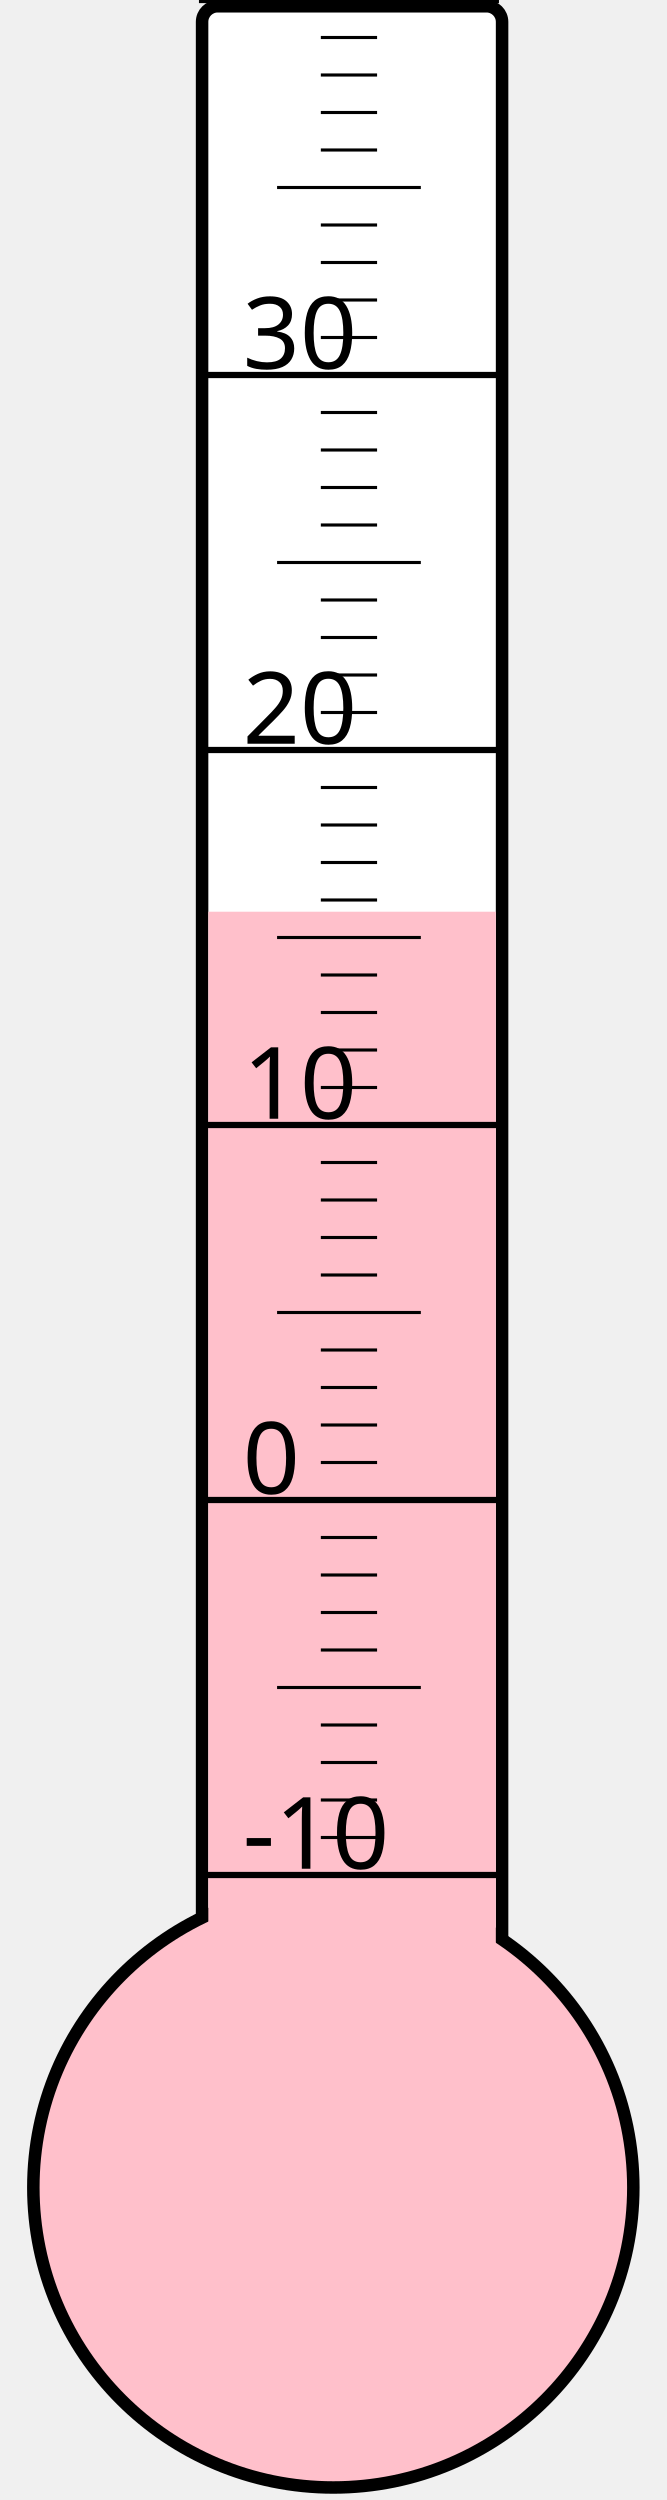
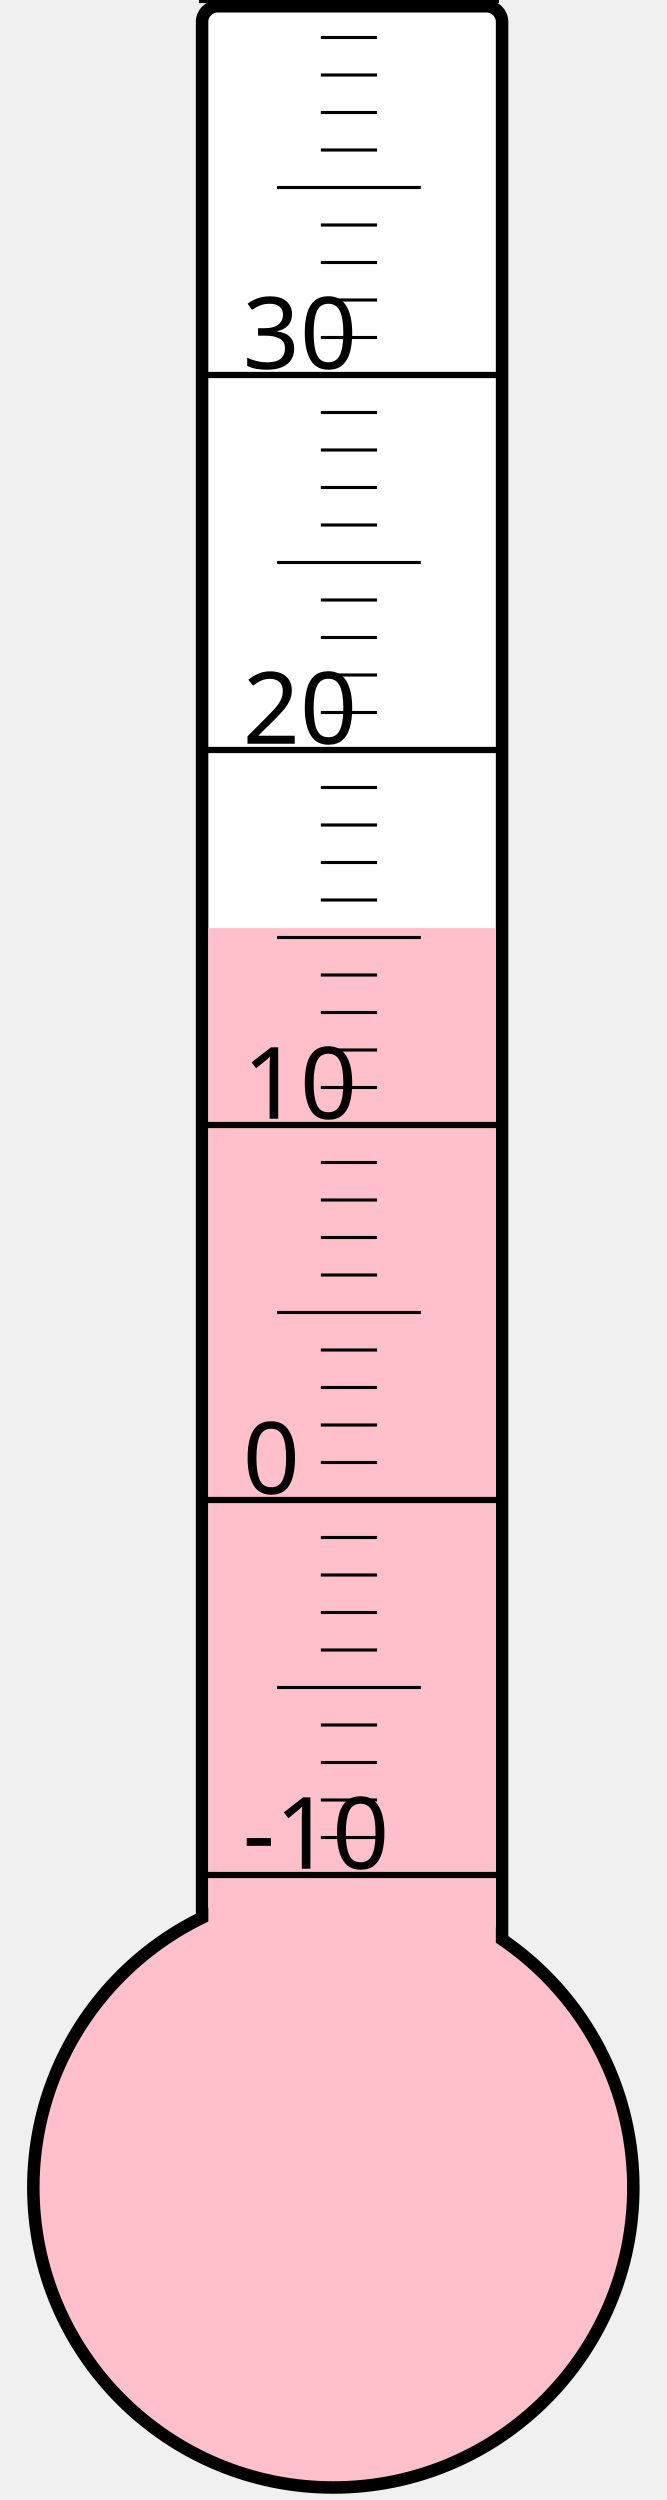
<svg xmlns="http://www.w3.org/2000/svg" width="40px" height="150px" viewBox="0 0 200 800">
  <rect width="200" height="800" x="0" y="0" style="fill: #ffffeb; fill-opacity: 0;" />
  <rect width="96" height="680" x="58" y="2" rx="5" ry="5" style="fill: white; fill-opacity: 1; stroke: black; stroke-width: 4;" />
  <circle cx="100" cy="700" r="96" style="fill: pink; stroke: black; stroke-width: 4;" />
-   <rect width="92" height="408.25" x="60" y="291.75" style="fill: pink; fill-opacity: 1; stroke-width: 0;" />
+   <rect width="92" height="403.0" x="60" y="297.0" style="fill: pink; fill-opacity: 1; stroke-width: 0;" />
  <text x="71" y="598" style="font-family: sans-serif; font-size: 24pt;">-10</text>
  <text x="71" y="478" style="font-family: sans-serif; font-size: 24pt;">0</text>
  <text x="71" y="358" style="font-family: sans-serif; font-size: 24pt;">10</text>
  <text x="71" y="238" style="font-family: sans-serif; font-size: 24pt;">20</text>
  <text x="71" y="118" style="font-family: sans-serif; font-size: 24pt;">30</text>
  <g style="stroke: black;">
    <line x1="57" y1="600" x2="153" y2="600" style="stroke-width: 2;" />
    <line x1="96" y1="588" x2="114" y2="588" style="stroke-width: 1;" />
    <line x1="96" y1="576" x2="114" y2="576" style="stroke-width: 1;" />
    <line x1="96" y1="564" x2="114" y2="564" style="stroke-width: 1;" />
    <line x1="96" y1="552" x2="114" y2="552" style="stroke-width: 1;" />
    <line x1="82" y1="540" x2="128" y2="540" style="stroke-width: 1;" />
    <line x1="96" y1="528" x2="114" y2="528" style="stroke-width: 1;" />
    <line x1="96" y1="516" x2="114" y2="516" style="stroke-width: 1;" />
    <line x1="96" y1="504" x2="114" y2="504" style="stroke-width: 1;" />
    <line x1="96" y1="492" x2="114" y2="492" style="stroke-width: 1;" />
    <line x1="57" y1="480" x2="153" y2="480" style="stroke-width: 2;" />
    <line x1="96" y1="468" x2="114" y2="468" style="stroke-width: 1;" />
    <line x1="96" y1="456" x2="114" y2="456" style="stroke-width: 1;" />
    <line x1="96" y1="444" x2="114" y2="444" style="stroke-width: 1;" />
    <line x1="96" y1="432" x2="114" y2="432" style="stroke-width: 1;" />
    <line x1="82" y1="420" x2="128" y2="420" style="stroke-width: 1;" />
    <line x1="96" y1="408" x2="114" y2="408" style="stroke-width: 1;" />
    <line x1="96" y1="396" x2="114" y2="396" style="stroke-width: 1;" />
    <line x1="96" y1="384" x2="114" y2="384" style="stroke-width: 1;" />
    <line x1="96" y1="372" x2="114" y2="372" style="stroke-width: 1;" />
    <line x1="57" y1="360" x2="153" y2="360" style="stroke-width: 2;" />
    <line x1="96" y1="348" x2="114" y2="348" style="stroke-width: 1;" />
    <line x1="96" y1="336" x2="114" y2="336" style="stroke-width: 1;" />
    <line x1="96" y1="324" x2="114" y2="324" style="stroke-width: 1;" />
    <line x1="96" y1="312" x2="114" y2="312" style="stroke-width: 1;" />
    <line x1="82" y1="300" x2="128" y2="300" style="stroke-width: 1;" />
    <line x1="96" y1="288" x2="114" y2="288" style="stroke-width: 1;" />
    <line x1="96" y1="276" x2="114" y2="276" style="stroke-width: 1;" />
    <line x1="96" y1="264" x2="114" y2="264" style="stroke-width: 1;" />
    <line x1="96" y1="252" x2="114" y2="252" style="stroke-width: 1;" />
    <line x1="57" y1="240" x2="153" y2="240" style="stroke-width: 2;" />
    <line x1="96" y1="228" x2="114" y2="228" style="stroke-width: 1;" />
    <line x1="96" y1="216" x2="114" y2="216" style="stroke-width: 1;" />
    <line x1="96" y1="204" x2="114" y2="204" style="stroke-width: 1;" />
    <line x1="96" y1="192" x2="114" y2="192" style="stroke-width: 1;" />
    <line x1="82" y1="180" x2="128" y2="180" style="stroke-width: 1;" />
    <line x1="96" y1="168" x2="114" y2="168" style="stroke-width: 1;" />
    <line x1="96" y1="156" x2="114" y2="156" style="stroke-width: 1;" />
    <line x1="96" y1="144" x2="114" y2="144" style="stroke-width: 1;" />
    <line x1="96" y1="132" x2="114" y2="132" style="stroke-width: 1;" />
    <line x1="57" y1="120" x2="153" y2="120" style="stroke-width: 2;" />
    <line x1="96" y1="108" x2="114" y2="108" style="stroke-width: 1;" />
    <line x1="96" y1="96" x2="114" y2="96" style="stroke-width: 1;" />
    <line x1="96" y1="84" x2="114" y2="84" style="stroke-width: 1;" />
    <line x1="96" y1="72" x2="114" y2="72" style="stroke-width: 1;" />
    <line x1="82" y1="60" x2="128" y2="60" style="stroke-width: 1;" />
    <line x1="96" y1="48" x2="114" y2="48" style="stroke-width: 1;" />
    <line x1="96" y1="36" x2="114" y2="36" style="stroke-width: 1;" />
    <line x1="96" y1="24" x2="114" y2="24" style="stroke-width: 1;" />
    <line x1="96" y1="12" x2="114" y2="12" style="stroke-width: 1;" />
    <line x1="57" y1="0" x2="153" y2="0" style="stroke-width: 2;" />
  </g>
</svg>
